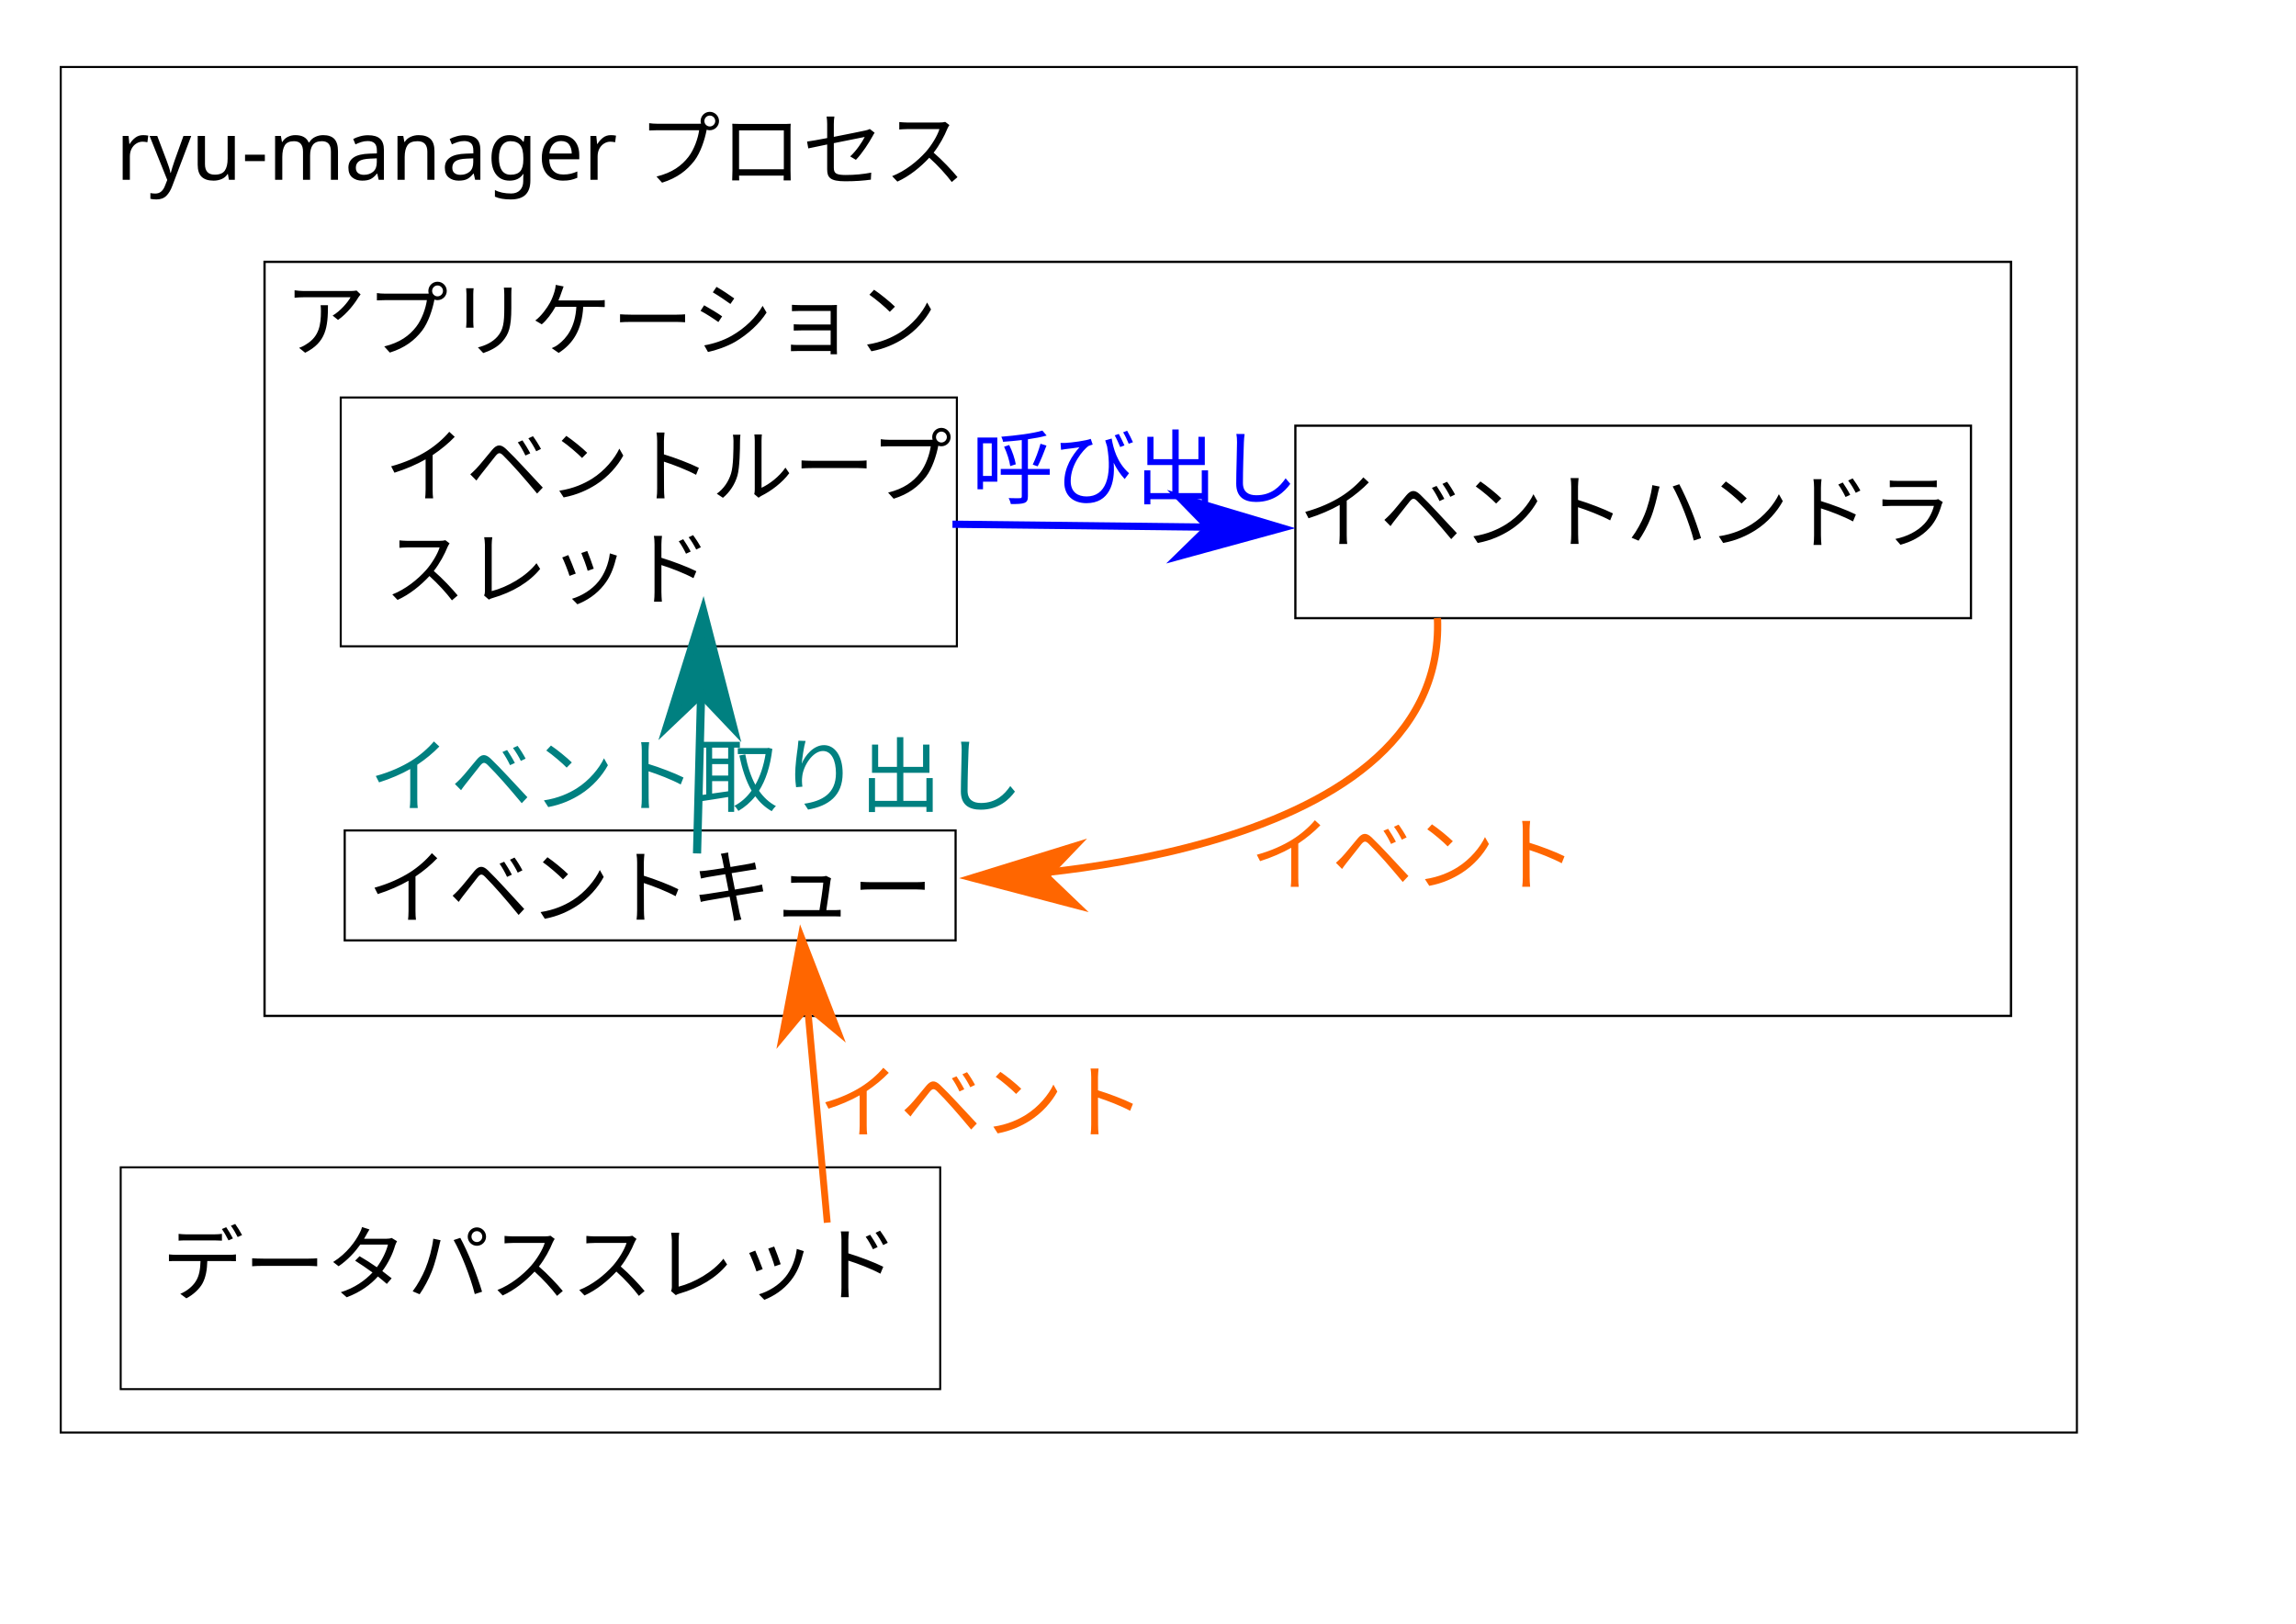
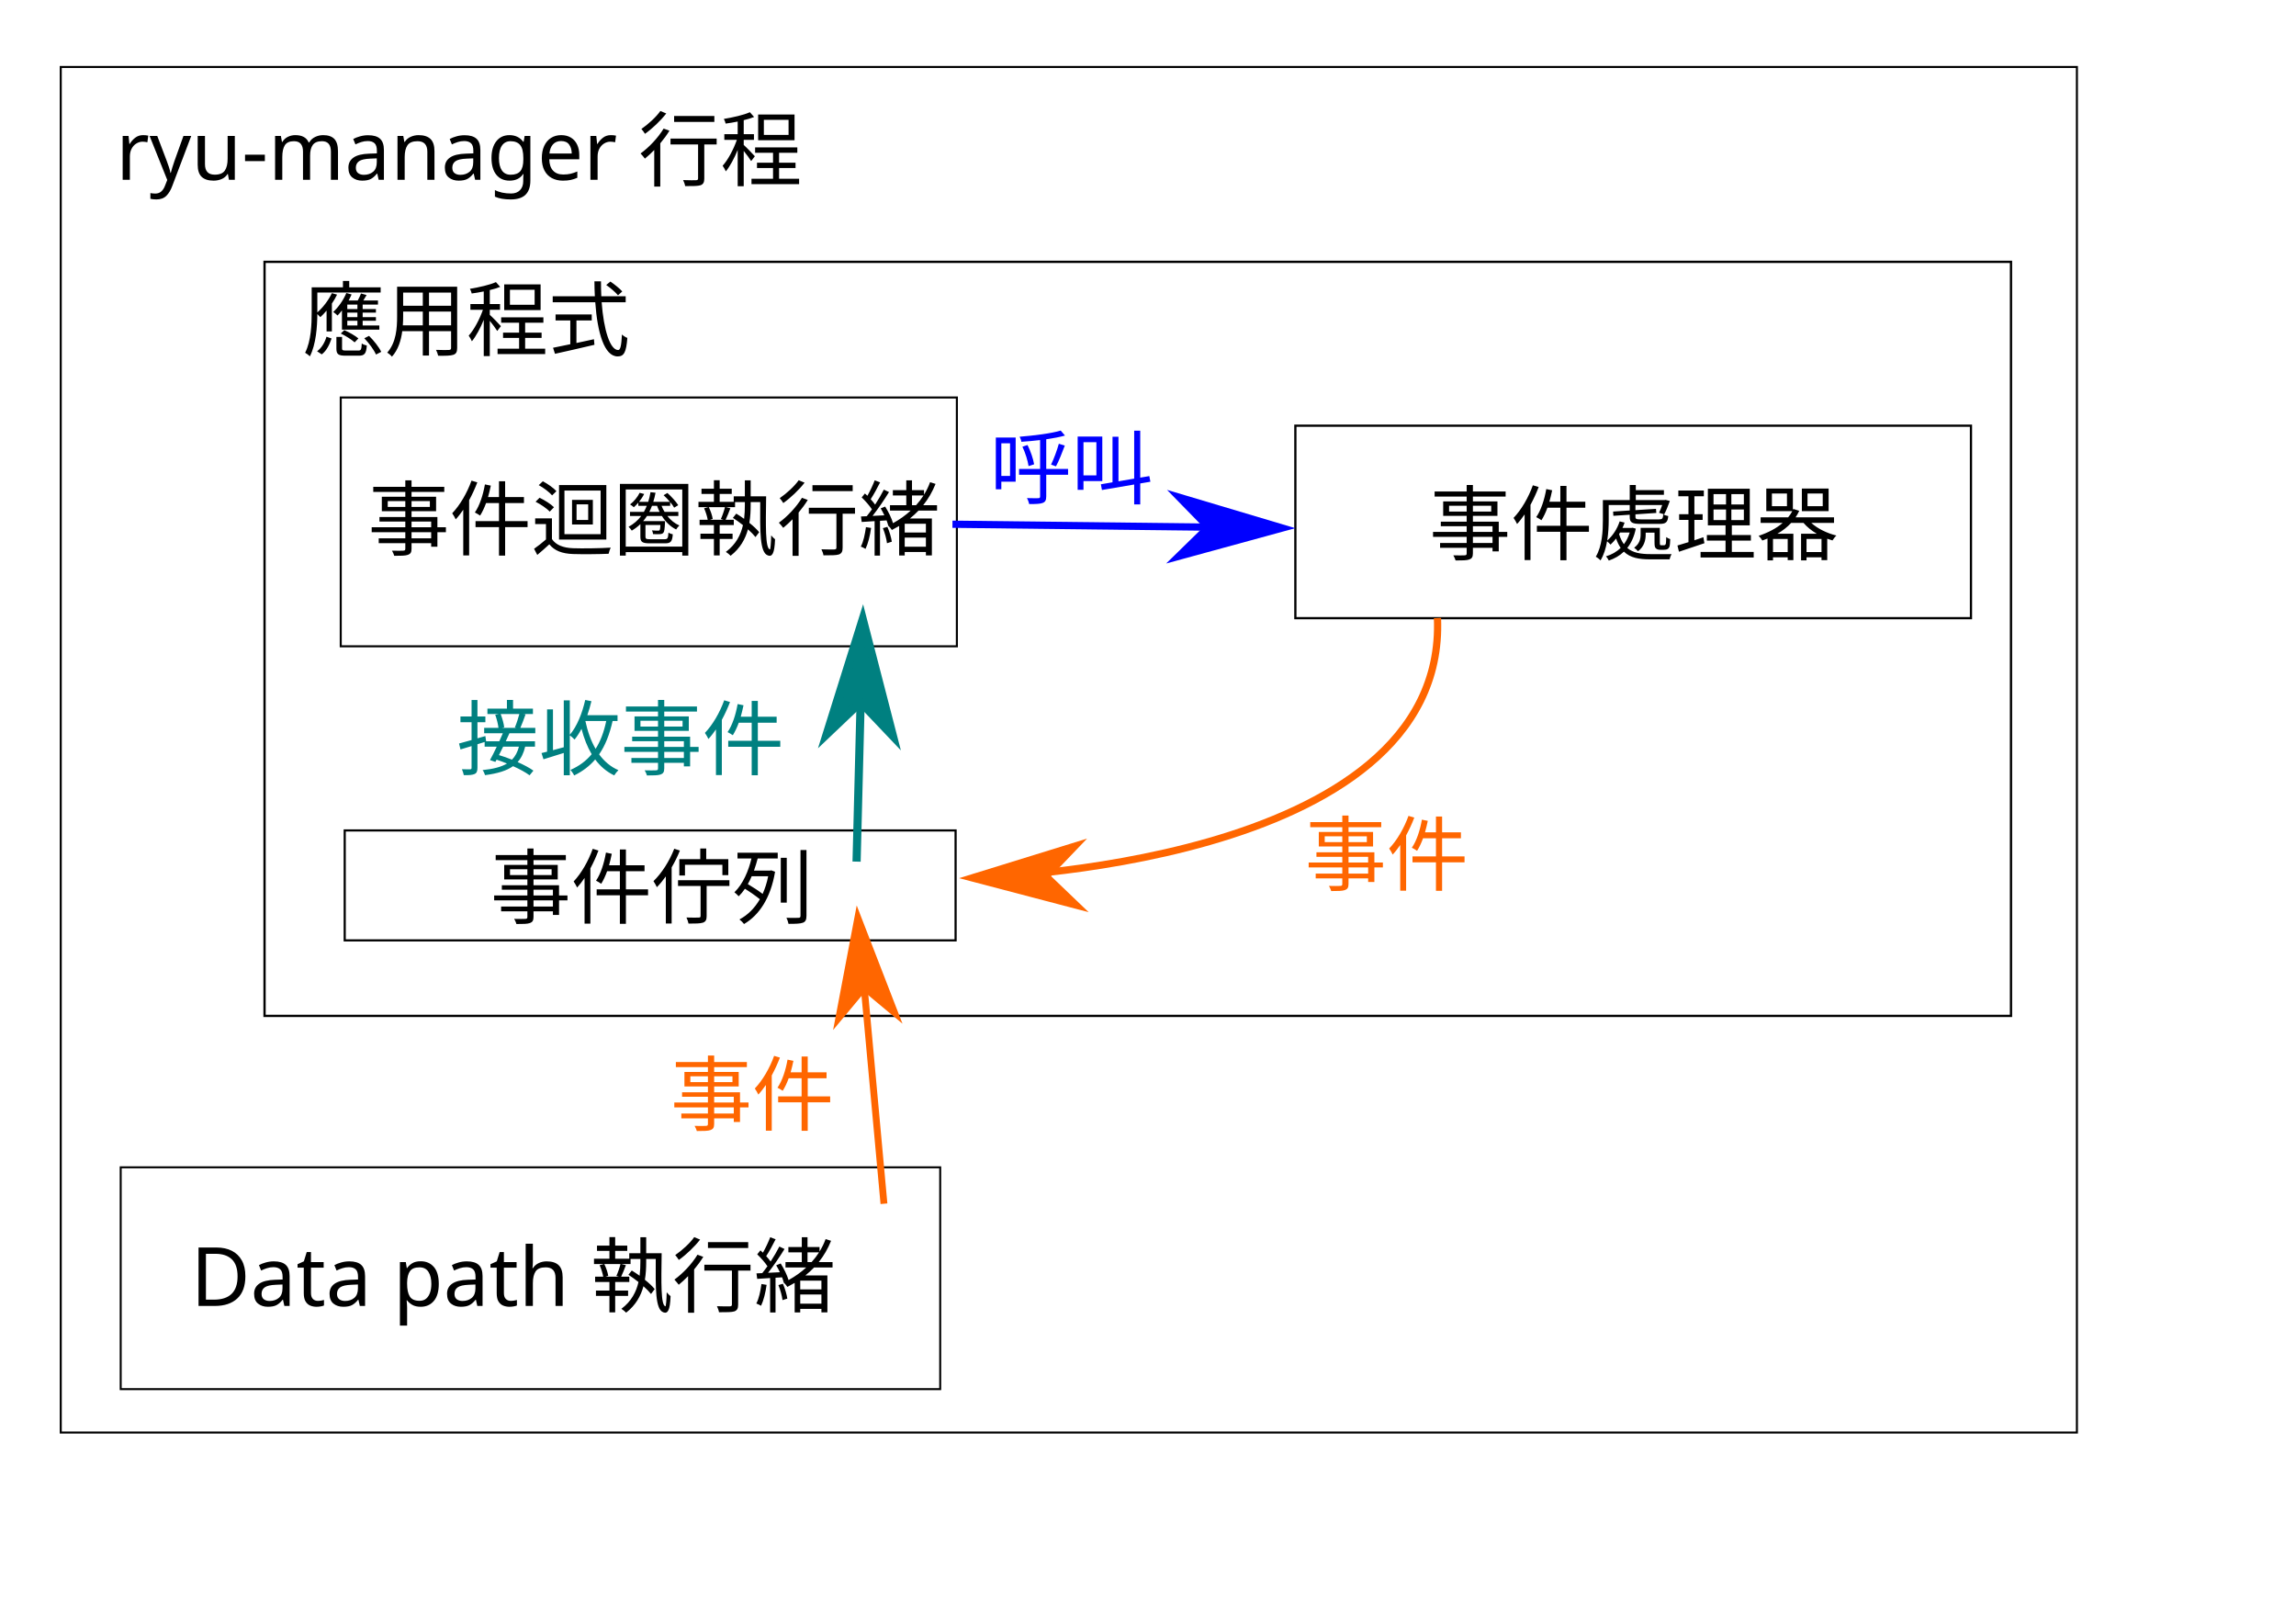
<svg xmlns="http://www.w3.org/2000/svg" xmlns:xlink="http://www.w3.org/1999/xlink" width="297mm" height="210mm" id="svg3020" version="1.1">
  <defs id="defs3022">
    <marker orient="auto" refY="0.0" refX="0.0" id="Arrow1Lend" style="overflow:visible;">
      <path id="path3955" d="M 0.0,0.0 L 5.0,-5.0 L -12.5,0.0 L 5.0,5.0 L 0.0,0.0 z " style="fill-rule:evenodd;stroke:#000000;stroke-width:1.0pt;marker-start:none;" transform="scale(0.8) rotate(180) translate(12.5,0)" />
    </marker>
    <linearGradient id="linearGradient5486">
      <stop style="stop-color:#000000;stop-opacity:1;" offset="0" id="stop5488" />
      <stop style="stop-color:#000000;stop-opacity:0;" offset="1" id="stop5490" />
    </linearGradient>
    <linearGradient xlink:href="#linearGradient5486" id="linearGradient5494" x1="315.902" y1="277.052" x2="678.324" y2="349.052" gradientUnits="userSpaceOnUse" />
    <marker orient="auto" refY="0.0" refX="0.0" id="Arrow1LendE" style="overflow:visible;">
      <path id="path4668" d="M 0.0,0.0 L 5.0,-5.0 L -12.5,0.0 L 5.0,5.0 L 0.0,0.0 z " style="marker-start:none;stroke:#ff6600;stroke-width:1.0pt;fill:#ff6600;fill-rule:evenodd" transform="scale(0.8) rotate(180) translate(12.5,0)" />
    </marker>
    <marker orient="auto" refY="0.0" refX="0.0" id="Arrow1LendM" style="overflow:visible;">
      <path id="path4796" d="M 0.0,0.0 L 5.0,-5.0 L -12.5,0.0 L 5.0,5.0 L 0.0,0.0 z " style="marker-start:none;stroke:#0000ff;stroke-width:1.0pt;fill:#0000ff;fill-rule:evenodd" transform="scale(0.8) rotate(180) translate(12.5,0)" />
    </marker>
    <marker orient="auto" refY="0.0" refX="0.0" id="Arrow1Lendn" style="overflow:visible;">
      <path id="path4927" d="M 0.0,0.0 L 5.0,-5.0 L -12.5,0.0 L 5.0,5.0 L 0.0,0.0 z " style="marker-start:none;stroke:#008080;stroke-width:1.0pt;fill:#008080;fill-rule:evenodd" transform="scale(0.8) rotate(180) translate(12.5,0)" />
    </marker>
    <marker orient="auto" refY="0.0" refX="0.0" id="Arrow1Lend6" style="overflow:visible;">
      <path id="path5062" d="M 0.0,0.0 L 5.0,-5.0 L -12.5,0.0 L 5.0,5.0 L 0.0,0.0 z " style="marker-start:none;stroke:#ff6600;stroke-width:1.0pt;fill:#ff6600;fill-rule:evenodd" transform="scale(0.8) rotate(180) translate(12.5,0)" />
    </marker>
  </defs>
  <g id="layer1">
    <flowRoot xml:space="preserve" id="flowRoot3276" style="fill:black;stroke:none;stroke-opacity:1;stroke-width:1px;stroke-linejoin:miter;stroke-linecap:butt;fill-opacity:1;font-family:Sans;font-style:normal;font-weight:normal;font-size:40px;line-height:125%;letter-spacing:0px;word-spacing:0px">
      <flowRegion id="flowRegion3278">
        <rect id="rect3280" width="290" height="102" x="380" y="138.094" />
      </flowRegion>
      <flowPara id="flowPara3282" />
    </flowRoot>
    <flowRoot xml:space="preserve" id="flowRoot5498" style="fill:black;stroke:none;stroke-opacity:1;stroke-width:1px;stroke-linejoin:miter;stroke-linecap:butt;fill-opacity:1;font-family:Sans;font-style:normal;font-weight:normal;font-size:40px;line-height:125%;letter-spacing:0px;word-spacing:0px">
      <flowRegion id="flowRegion5500">
        <rect id="rect5502" width="258" height="80" x="290" y="112.094" />
      </flowRegion>
      <flowPara id="flowPara5504" />
    </flowRoot>
    <rect style="fill:none;stroke:#000000;stroke-width:1.118;stroke-opacity:1" id="rect3101" width="853.848" height="368.596" x="129.334" y="127.992" />
    <rect style="fill:none;stroke:#000000;stroke-opacity:1" id="rect3103" width="301.227" height="121.622" x="166.589" y="194.302" />
-     <text xml:space="preserve" style="font-size:40px;font-style:normal;font-weight:normal;line-height:125%;letter-spacing:0px;word-spacing:0px;fill:#000000;fill-opacity:1;stroke:none;font-family:Sans" x="187.802" y="242.385" id="text3105">
-       <tspan id="tspan3107" x="187.802" y="242.385">イベントループ</tspan>
-       <tspan x="187.802" y="292.385" id="tspan3153">スレッド</tspan>
-       <tspan x="187.802" y="342.385" id="tspan3125" />
+     <text xml:space="preserve" style="font-size:40px;font-style:normal;font-weight:normal;line-height:125%;letter-spacing:0px;word-spacing:0px;fill:#000000;fill-opacity:1;stroke:none;font-family:Sans" x="179.802" y="268.385" id="text3105">
+       <tspan x="179.802" y="268.385" id="tspan3153">事件迴圈執行緒</tspan>
+       <tspan x="179.802" y="318.385" id="tspan3125" />
    </text>
    <text xml:space="preserve" style="font-size:40px;font-style:normal;font-weight:normal;line-height:125%;letter-spacing:0px;word-spacing:0px;fill:#000000;fill-opacity:1;stroke:none;font-family:Sans" x="139.062" y="170.946" id="text3109">
-       <tspan id="tspan3111" x="139.062" y="170.946">アプリケーション</tspan>
+       <tspan id="tspan3111" x="139.062" y="170.946"> 應用程式</tspan>
    </text>
    <text xml:space="preserve" style="font-size:40px;font-style:normal;font-weight:normal;line-height:125%;letter-spacing:0px;word-spacing:0px;fill:#000000;fill-opacity:1;stroke:none;font-family:Sans" x="50.912" y="192.551" id="text3115">
      <tspan id="tspan3117" x="50.912" y="192.551" />
    </text>
    <rect style="fill:none;stroke:#000000;stroke-opacity:1" id="rect3119" width="985.707" height="667.509" x="29.698" y="32.745" />
    <text xml:space="preserve" style="font-size:40px;font-style:normal;font-weight:normal;line-height:125%;letter-spacing:0px;word-spacing:0px;fill:#000000;fill-opacity:1;stroke:none;font-family:Sans" x="56.569" y="87.899" id="text3121">
-       <tspan id="tspan3123" x="56.569" y="87.899">ryu-manager プロセス</tspan>
+       <tspan id="tspan3123" x="56.569" y="87.899">ryu-manager 行程</tspan>
    </text>
    <rect style="fill:none;stroke:#000000;stroke-width:1.054;stroke-opacity:1" id="rect3127" width="298.665" height="53.74" x="168.53" y="405.936" />
-     <text xml:space="preserve" style="font-size:39.747px;font-style:normal;font-weight:normal;line-height:125%;letter-spacing:0px;word-spacing:0px;fill:#000000;fill-opacity:1;stroke:none;font-family:Sans" x="180.847" y="445.523" id="text3129" transform="scale(0.993666,1.006374)">
-       <tspan id="tspan3131" x="180.847" y="445.523">イベントキュー</tspan>
+     <text xml:space="preserve" style="font-size:39.747px;font-style:normal;font-weight:normal;line-height:125%;letter-spacing:0px;word-spacing:0px;fill:#000000;fill-opacity:1;stroke:none;font-family:Sans" x="241.229" y="445.523" id="text3129" transform="scale(0.993666,1.006374)">
+       <tspan id="tspan3131" x="241.229" y="445.523">事件佇列</tspan>
    </text>
    <rect style="fill:none;stroke:#000000;stroke-width:1.092;stroke-opacity:1" id="rect3133" width="330.301" height="94.085" x="633.307" y="208.088" />
-     <text xml:space="preserve" style="font-size:40px;font-style:normal;font-weight:normal;line-height:125%;letter-spacing:0px;word-spacing:0px;fill:#000000;fill-opacity:1;stroke:none;font-family:Sans" x="634.698" y="264.657" id="text3135">
-       <tspan x="634.698" y="264.657" id="tspan3139">イベントハンドラ</tspan>
+     <text xml:space="preserve" style="font-size:40px;font-style:normal;font-weight:normal;line-height:125%;letter-spacing:0px;word-spacing:0px;fill:#000000;fill-opacity:1;stroke:none;font-family:Sans" x="698.698" y="270.657" id="text3135">
+       <tspan x="698.698" y="270.657" id="tspan3139">事件處理器</tspan>
    </text>
    <flowRoot xml:space="preserve" id="flowRoot3145" style="fill:black;stroke:none;stroke-opacity:1;stroke-width:1px;stroke-linejoin:miter;stroke-linecap:butt;fill-opacity:1;font-family:Sans;font-style:normal;font-weight:normal;font-size:40px;line-height:125%;letter-spacing:0px;word-spacing:0px">
      <flowRegion id="flowRegion3147">
        <rect id="rect3149" width="156.978" height="66.468" x="220.617" y="225.078" />
      </flowRegion>
      <flowPara id="flowPara3151" />
    </flowRoot>
    <rect style="fill:none;stroke:#000000;stroke-width:0.972;stroke-opacity:1" id="rect3161" width="400.659" height="108.433" x="59.008" y="570.608" />
-     <text xml:space="preserve" style="font-size:40px;font-style:normal;font-weight:normal;line-height:125%;letter-spacing:0px;word-spacing:0px;fill:#000000;fill-opacity:1;stroke:none;font-family:Sans" x="79.196" y="632.372" id="text3163">
-       <tspan id="tspan3165" x="79.196" y="632.372">データパススレッド  </tspan>
-       <tspan x="79.196" y="682.389" id="tspan3167" />
+     <text xml:space="preserve" style="font-size:40px;font-style:normal;font-weight:normal;line-height:125%;letter-spacing:0px;word-spacing:0px;fill:#000000;fill-opacity:1;stroke:none;font-family:Sans" x="93.196" y="638.372" id="text3163">
+       <tspan x="93.196" y="638.372" id="tspan3167">Data path 執行緒</tspan>
    </text>
-     <text xml:space="preserve" style="font-size:40px;font-style:normal;font-weight:normal;line-height:125%;letter-spacing:0px;word-spacing:0px;fill:#ff6600;fill-opacity:1;stroke:none;font-family:Sans" x="400.011" y="553.257" id="text3169">
-       <tspan id="tspan3171" x="400.011" y="553.257">イベント  </tspan>
-       <tspan x="400.011" y="603.274" id="tspan3173" />
+     <text xml:space="preserve" style="font-size:40px;font-style:normal;font-weight:normal;line-height:125%;letter-spacing:0px;word-spacing:0px;fill:#ff6600;fill-opacity:1;stroke:none;font-family:Sans" x="327.746" y="549.561" id="text3169">
+       <tspan id="tspan3171" x="327.746" y="549.561">事件</tspan>
+       <tspan x="327.746" y="599.561" id="tspan3173" />
    </text>
-     <path id="path3179" d="M 404.449,597.654 C 391.721,458.319 391.721,458.319 391.721,458.319" style="stroke-linejoin:miter;marker-end:url(#Arrow1Lend6);stroke-opacity:1;stroke-dashoffset:0;stroke:#ff6600;stroke-linecap:butt;stroke-miterlimit:3.2;stroke-dasharray:none;stroke-width:3.353;fill:none" />
+     <path id="path3179" d="M 432.167,588.415 C 419.44,449.079 419.44,449.079 419.44,449.079" style="fill:none;stroke:#ff6600;stroke-width:3.353;stroke-linecap:butt;stroke-linejoin:miter;stroke-miterlimit:3.2;stroke-opacity:1;stroke-dasharray:none;stroke-dashoffset:0;marker-end:url(#Arrow1Lend6)" />
    <text id="text3127" y="432.257" x="611.011" style="font-size:40px;font-style:normal;font-weight:normal;line-height:125%;letter-spacing:0px;word-spacing:0px;fill:#ff6600;fill-opacity:1;stroke:none;font-family:Sans" xml:space="preserve">
-       <tspan y="432.257" x="611.011" id="tspan3129">イベント  </tspan>
-       <tspan id="tspan3132" y="482.274" x="611.011" />
+       <tspan id="tspan3132" y="432.257" x="611.011">   事件</tspan>
    </text>
    <path style="stroke-linejoin:miter;marker-end:url(#Arrow1LendE);stroke-opacity:1;stroke:#ff6600;stroke-linecap:butt;stroke-miterlimit:4;stroke-dasharray:none;stroke-width:3.543;fill:none" d="m 702.783,302.117 c 5,122 -227,127 -227,127" id="path3140" />
-     <path style="stroke-linejoin:miter;marker-end:url(#Arrow1Lendn);stroke-opacity:1;stroke:#008080;stroke-linecap:butt;stroke-miterlimit:4;stroke-dasharray:none;stroke-width:3.992;fill:none" d="m 340.783,417.176 3,-118.059" id="path4098" />
-     <text xml:space="preserve" style="font-size:40px;font-style:normal;font-weight:normal;line-height:125%;letter-spacing:0px;word-spacing:0px;fill:#008080;fill-opacity:1;stroke:none;font-family:Sans" x="180.284" y="393.748" id="text4282">
-       <tspan id="tspan4284" x="180.284" y="393.748">イベント取り出し</tspan>
+     <path style="fill:none;stroke:#008080;stroke-width:3.992;stroke-linecap:butt;stroke-linejoin:miter;stroke-miterlimit:4;stroke-opacity:1;stroke-dasharray:none;marker-end:url(#Arrow1Lendn)" d="m 418.783,421.176 3,-118.059" id="path4098" />
+     <text xml:space="preserve" style="font-size:40px;font-style:normal;font-weight:normal;line-height:125%;letter-spacing:0px;word-spacing:0px;fill:#008080;fill-opacity:1;stroke:none;font-family:Sans" x="223.349" y="375.748" id="text4282">
+       <tspan id="tspan4284" x="223.349" y="375.748">接收事件</tspan>
    </text>
    <path style="stroke-linejoin:miter;marker-end:url(#Arrow1LendM);stroke-opacity:1;stroke:#0000ff;stroke-linecap:butt;stroke-miterlimit:4;stroke-dasharray:none;stroke-width:3.543;fill:none" d="m 465.667,256.253 160.766,1.848" id="path4470" />
    <text xml:space="preserve" style="font-size:40px;font-style:normal;font-weight:normal;line-height:125%;letter-spacing:0px;word-spacing:0px;fill:#0000ff;fill-opacity:1;stroke:none;font-family:Sans" x="474.907" y="243.318" id="text4654">
-       <tspan id="tspan4656" x="474.907" y="243.318">呼び出し</tspan>
+       <tspan id="tspan4656" x="474.907" y="243.318"> 呼叫</tspan>
    </text>
  </g>
</svg>
